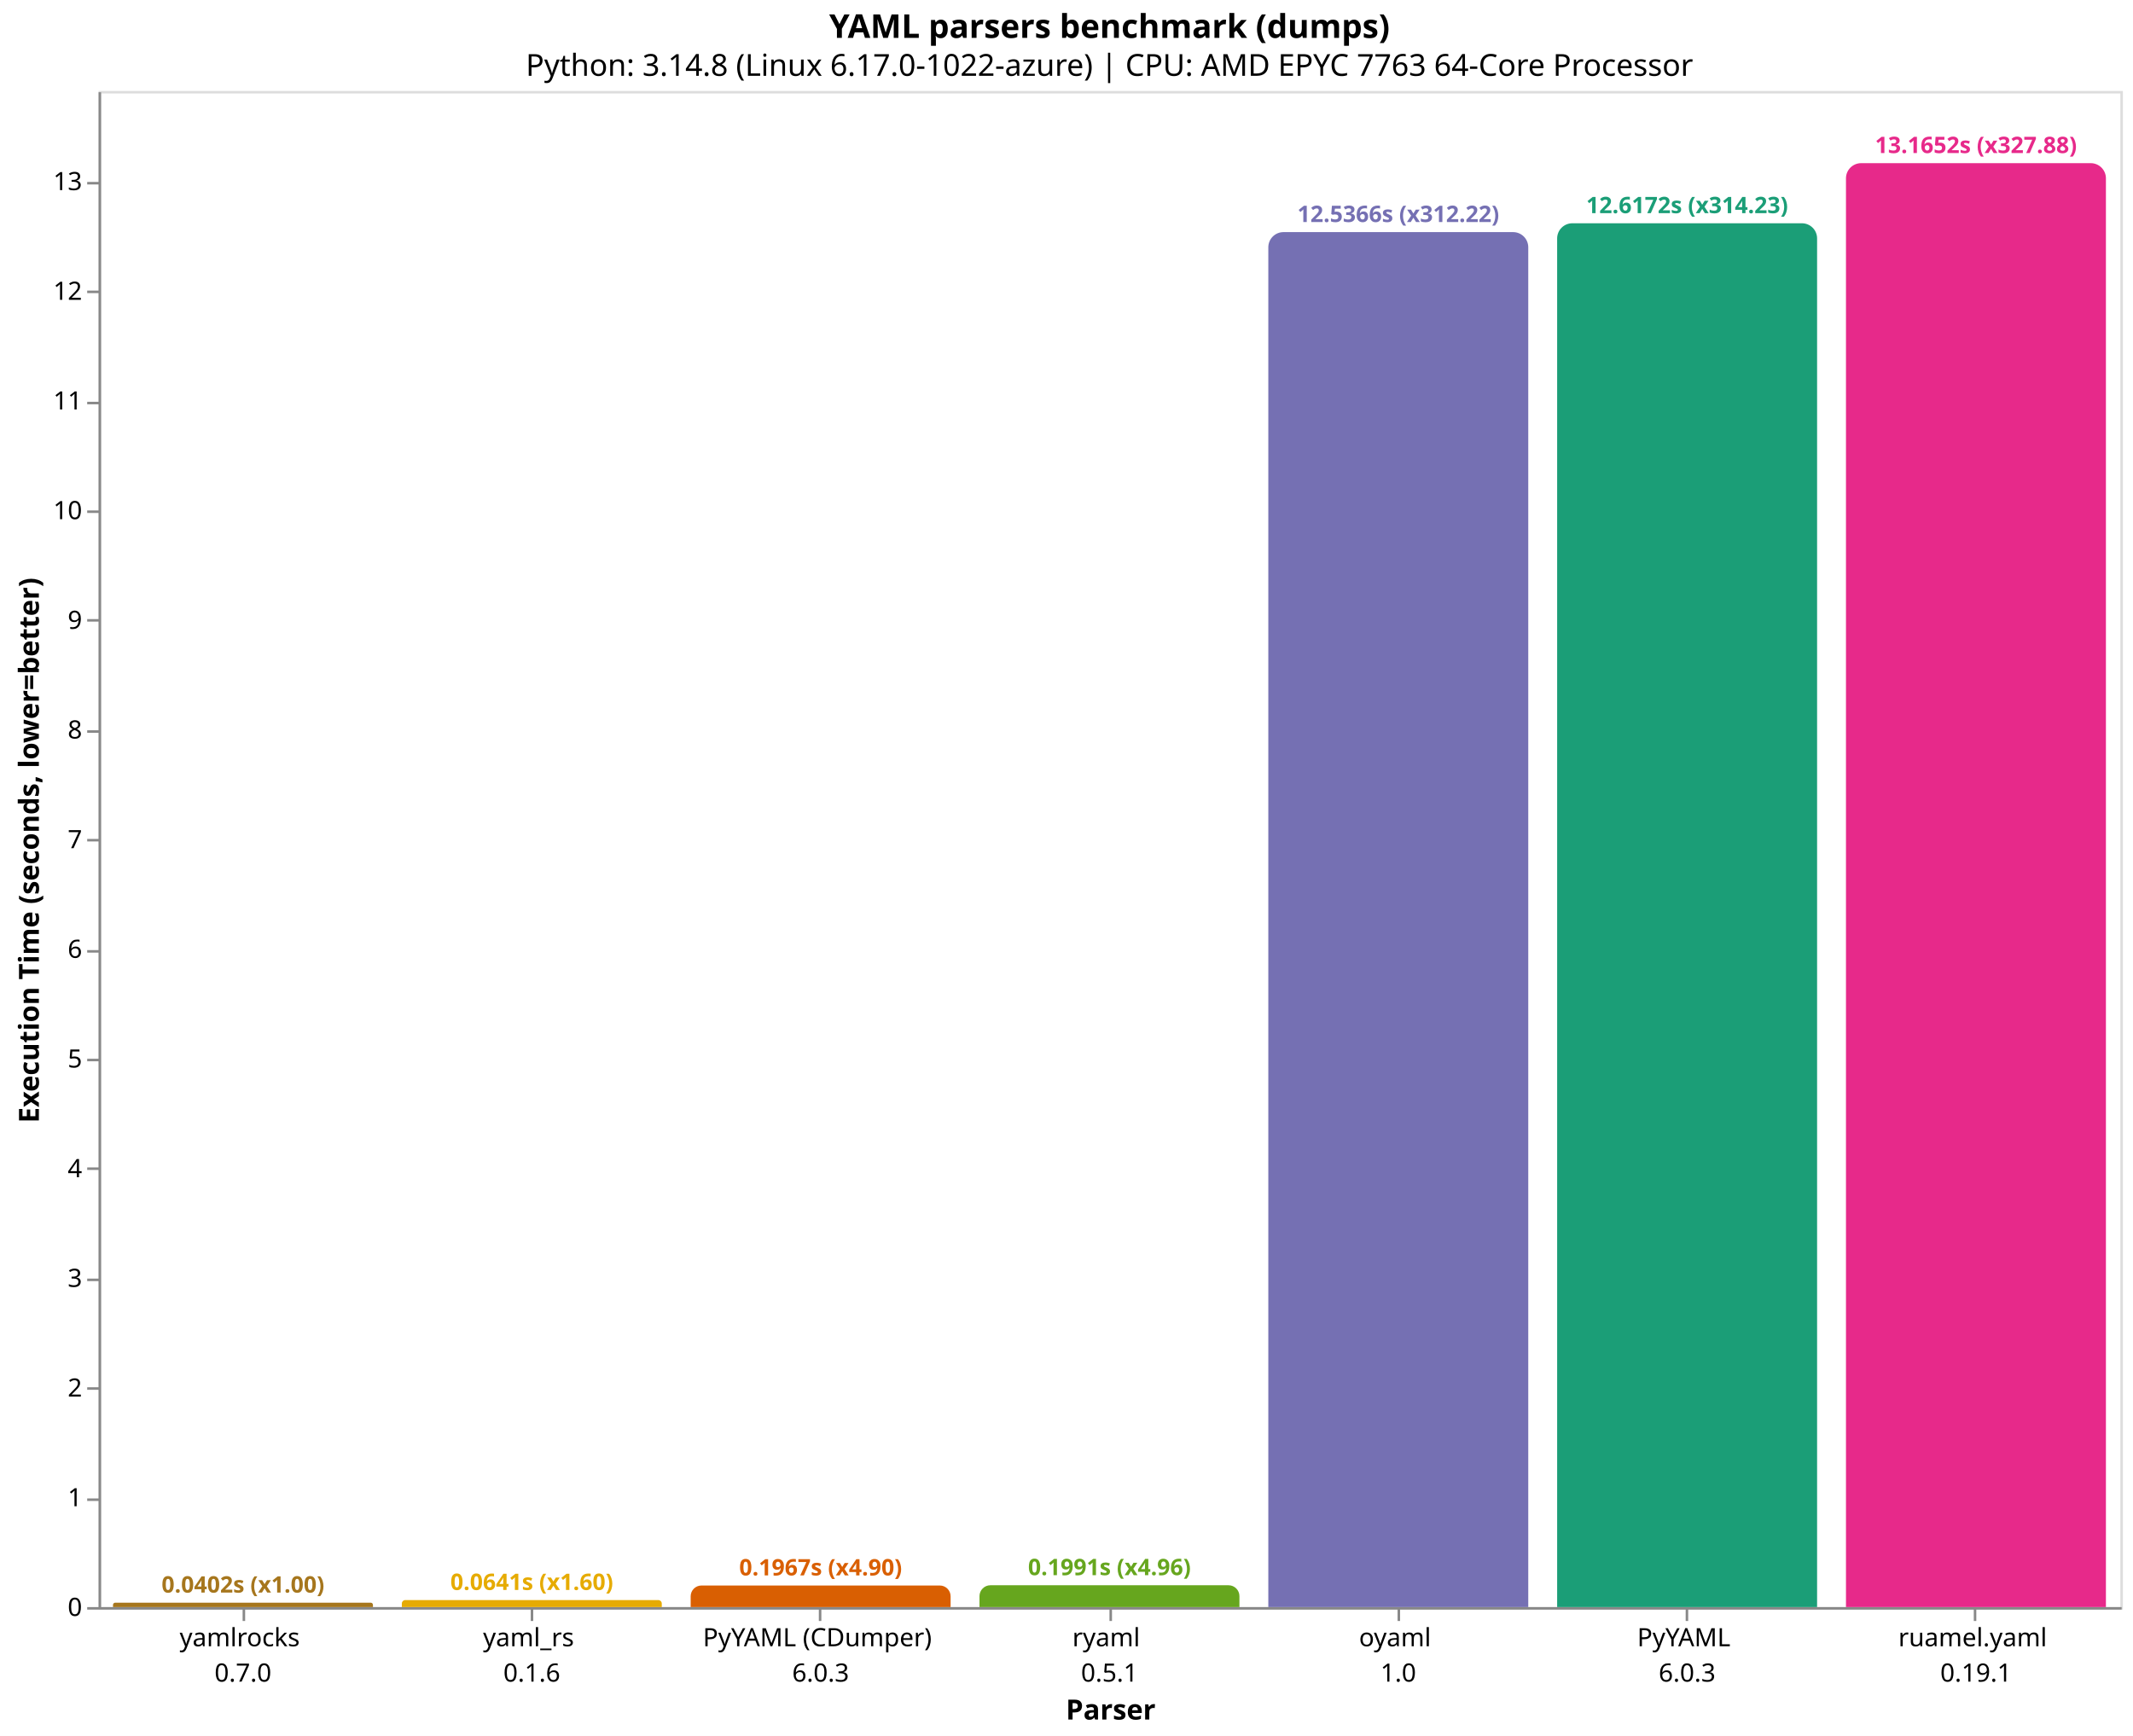
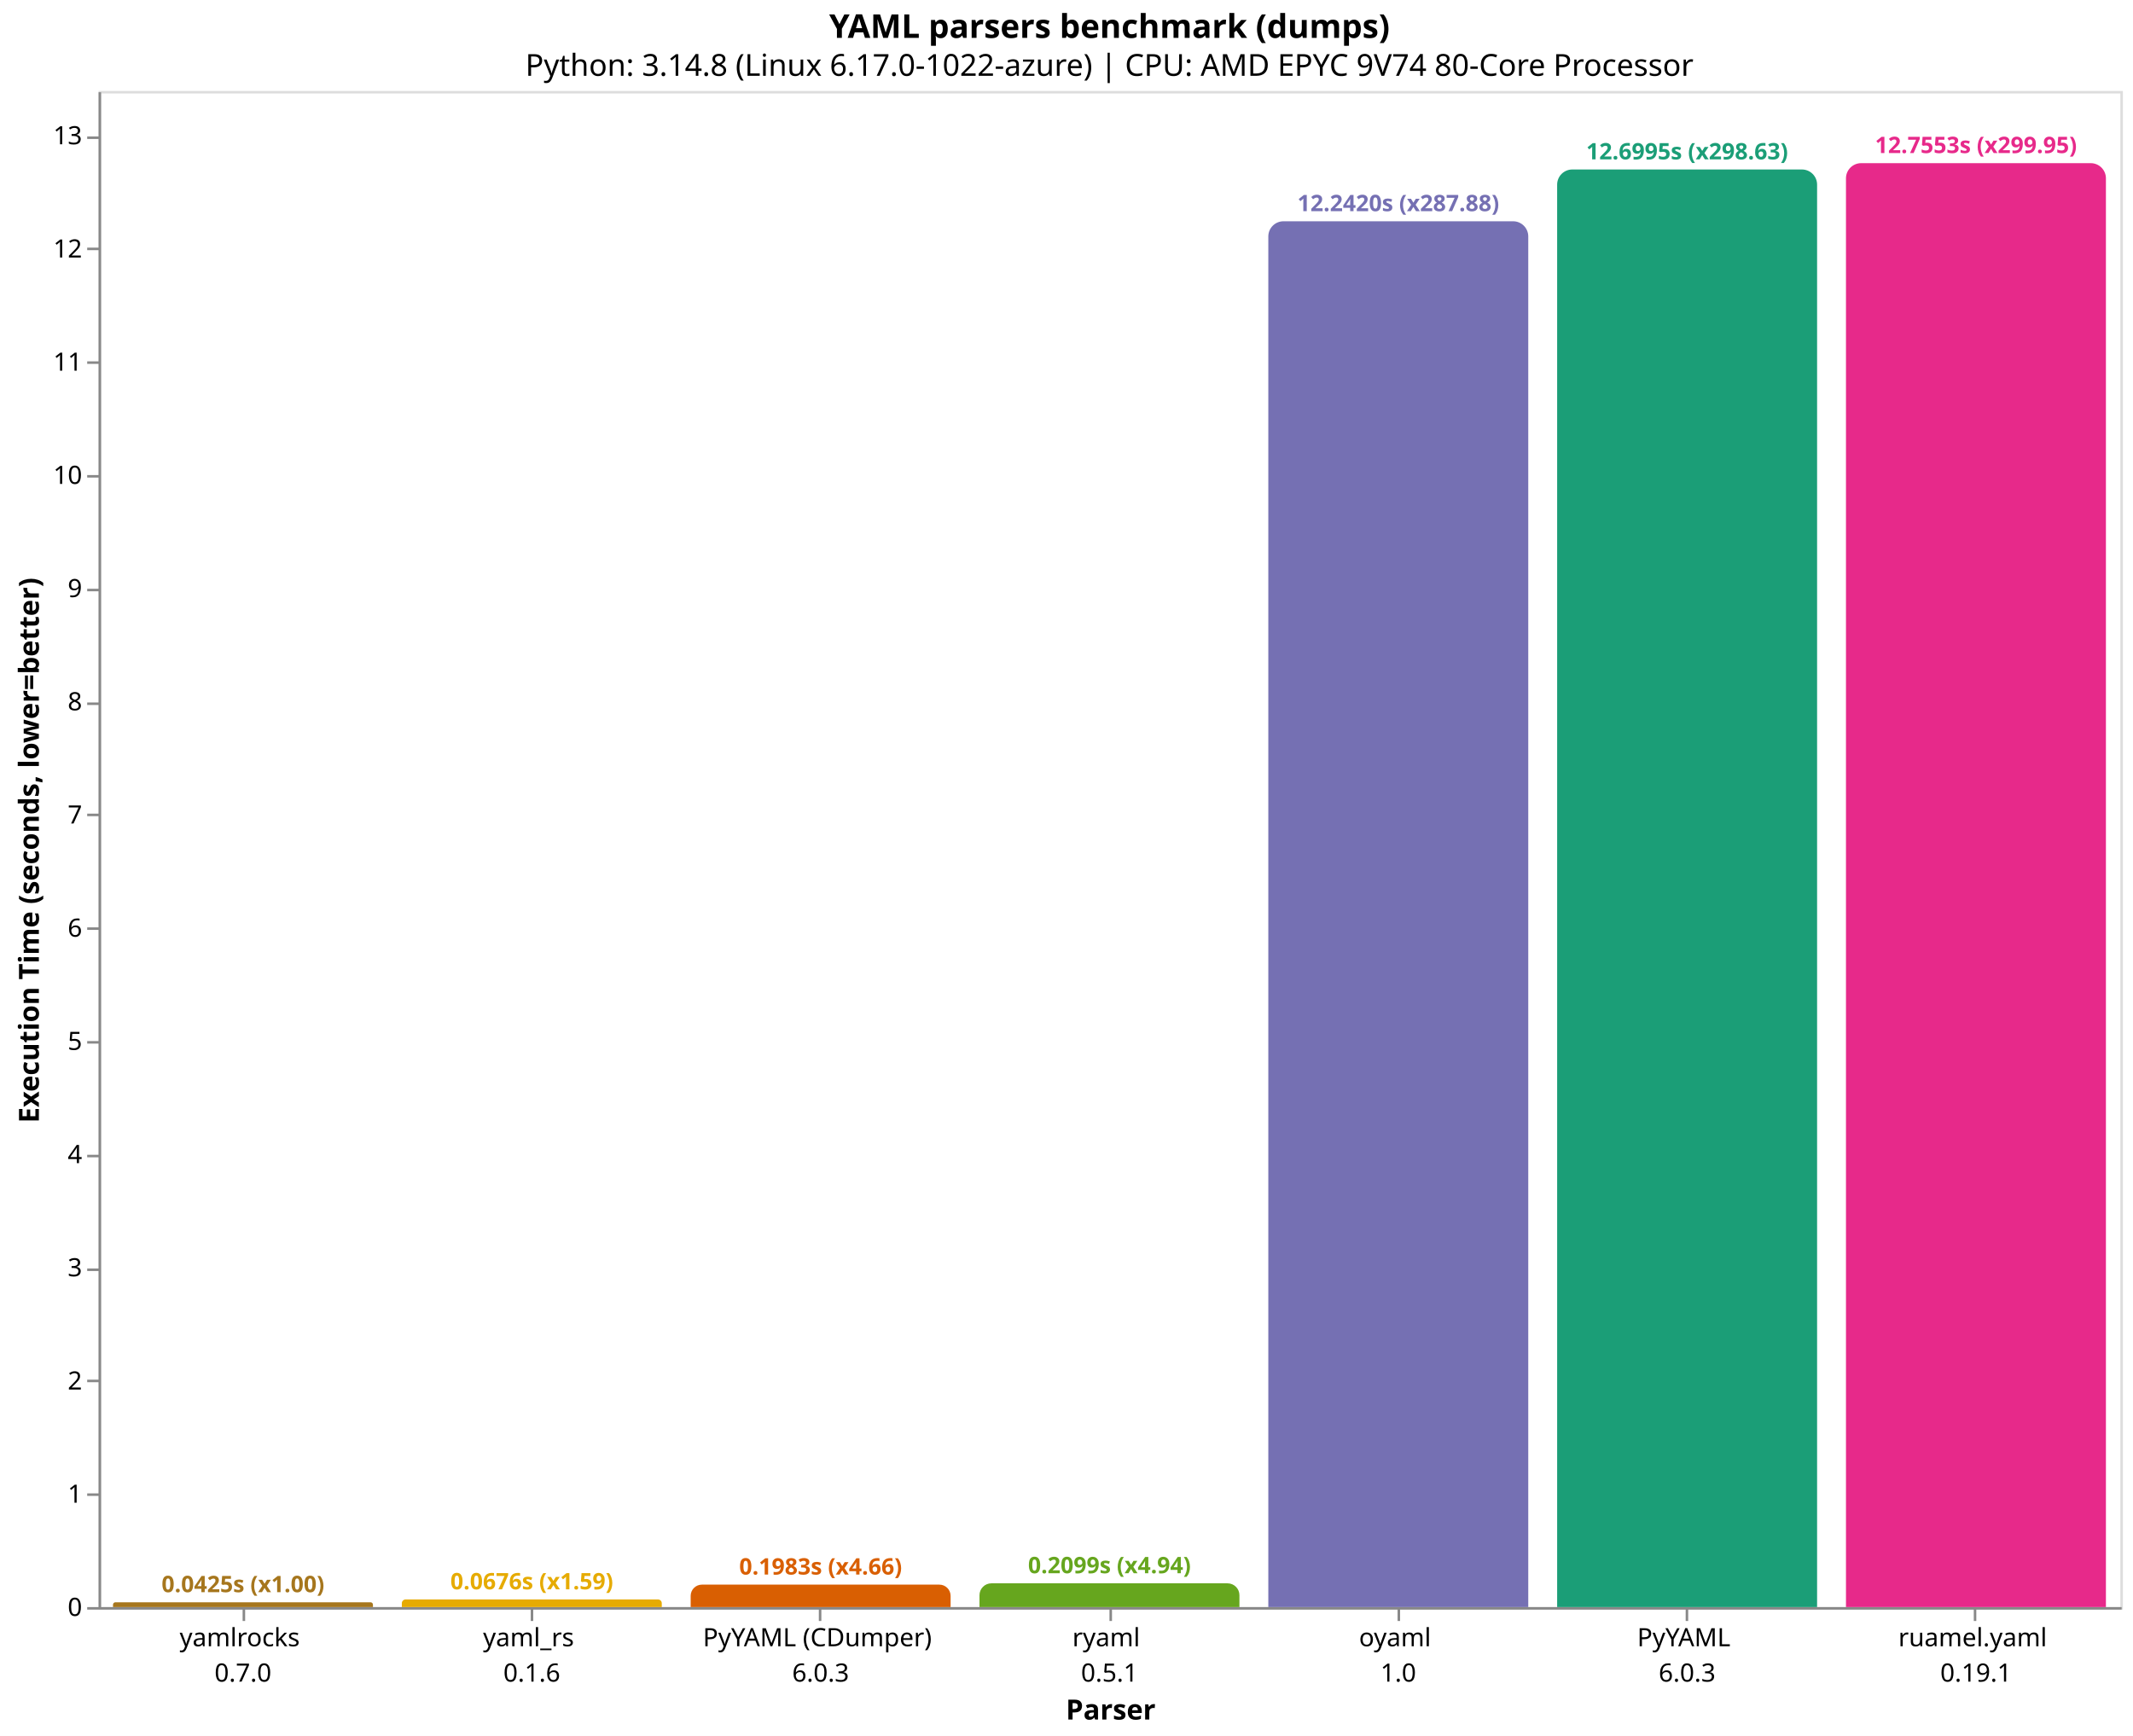
<svg xmlns="http://www.w3.org/2000/svg" version="1.1" class="marks" width="844" height="687" viewBox="0 0 844 687">
  <rect width="844" height="687" fill="white" />
  <g fill="none" stroke-miterlimit="10" transform="translate(39,36)">
    <g class="mark-group role-frame root" role="graphics-object" aria-roledescription="group mark container">
      <g transform="translate(0,0)">
        <path class="background" aria-hidden="true" d="M0.5,0.5h800v600h-800Z" stroke="#ddd" />
        <g>
          <g class="mark-group role-axis" role="graphics-symbol" aria-roledescription="axis" aria-label="X-axis titled 'Parser' for a discrete scale with 7 values: yamlrocks&#10;0.7.0, yaml_rs&#10;0.1.6, PyYAML (CDumper)&#10;6.0.3, ryaml&#10;0.5.1, oyaml&#10;1.0, PyYAML&#10;6.0.3, ruamel.yaml&#10;0.19.1">
            <g transform="translate(0.5,600.5)">
              <path class="background" aria-hidden="true" d="M0,0h0v0h0Z" pointer-events="none" />
              <g>
                <g class="mark-rule role-axis-tick" pointer-events="none">
                  <line transform="translate(57,0)" x2="0" y2="5" stroke="#888" stroke-width="1" opacity="1" />
                  <line transform="translate(171,0)" x2="0" y2="5" stroke="#888" stroke-width="1" opacity="1" />
                  <line transform="translate(285,0)" x2="0" y2="5" stroke="#888" stroke-width="1" opacity="1" />
                  <line transform="translate(400,0)" x2="0" y2="5" stroke="#888" stroke-width="1" opacity="1" />
                  <line transform="translate(514,0)" x2="0" y2="5" stroke="#888" stroke-width="1" opacity="1" />
                  <line transform="translate(628,0)" x2="0" y2="5" stroke="#888" stroke-width="1" opacity="1" />
                  <line transform="translate(742,0)" x2="0" y2="5" stroke="#888" stroke-width="1" opacity="1" />
                </g>
                <g class="mark-text role-axis-label" pointer-events="none">
                  <text text-anchor="middle" transform="translate(56.64286,15)" font-family="sans-serif" font-size="10px" fill="#000" opacity="1">
                    <tspan>yamlrocks</tspan>
                    <tspan x="0" dy="14">0.7.0</tspan>
                  </text>
                  <text text-anchor="middle" transform="translate(170.9286,15)" font-family="sans-serif" font-size="10px" fill="#000" opacity="1">
                    <tspan>yaml_rs</tspan>
                    <tspan x="0" dy="14">0.1.6</tspan>
                  </text>
                  <text text-anchor="middle" transform="translate(285.2143,15)" font-family="sans-serif" font-size="10px" fill="#000" opacity="1">
                    <tspan>PyYAML (CDumper)</tspan>
                    <tspan x="0" dy="14">6.0.3</tspan>
                  </text>
                  <text text-anchor="middle" transform="translate(399.5,15)" font-family="sans-serif" font-size="10px" fill="#000" opacity="1">
                    <tspan>ryaml</tspan>
                    <tspan x="0" dy="14">0.5.1</tspan>
                  </text>
                  <text text-anchor="middle" transform="translate(513.7857,15)" font-family="sans-serif" font-size="10px" fill="#000" opacity="1">
                    <tspan>oyaml</tspan>
                    <tspan x="0" dy="14">1.0</tspan>
                  </text>
                  <text text-anchor="middle" transform="translate(628.0714,15)" font-family="sans-serif" font-size="10px" fill="#000" opacity="1">
                    <tspan>PyYAML</tspan>
                    <tspan x="0" dy="14">6.0.3</tspan>
                  </text>
                  <text text-anchor="middle" transform="translate(742.3571,15)" font-family="sans-serif" font-size="10px" fill="#000" opacity="1">
                    <tspan>ruamel.yaml</tspan>
                    <tspan x="0" dy="14">0.19.1</tspan>
                  </text>
                </g>
                <g class="mark-rule role-axis-domain" pointer-events="none">
                  <line transform="translate(0,0)" x2="800" y2="0" stroke="#888" stroke-width="1" opacity="1" />
                </g>
                <g class="mark-text role-axis-title" pointer-events="none">
                  <text text-anchor="middle" transform="translate(400,44)" font-family="sans-serif" font-size="11px" font-weight="bold" fill="#000" opacity="1">Parser</text>
                </g>
              </g>
              <path class="foreground" aria-hidden="true" d="" pointer-events="none" display="none" />
            </g>
          </g>
-           <g class="mark-group role-axis" role="graphics-symbol" aria-roledescription="axis" aria-label="Y-axis titled 'Execution Time (seconds, lower=better)' for a linear scale with values from 0 to 14">
+           <g class="mark-group role-axis" role="graphics-symbol" aria-roledescription="axis" aria-label="Y-axis titled 'Execution Time (seconds, lower=better)' for a linear scale with values from 0 to 13">
            <g transform="translate(0.5,0.5)">
              <path class="background" aria-hidden="true" d="M0,0h0v0h0Z" pointer-events="none" />
              <g>
                <g class="mark-rule role-axis-tick" pointer-events="none">
                  <line transform="translate(0,600)" x2="-5" y2="0" stroke="#888" stroke-width="1" opacity="1" />
-                   <line transform="translate(0,557)" x2="-5" y2="0" stroke="#888" stroke-width="1" opacity="1" />
-                   <line transform="translate(0,513)" x2="-5" y2="0" stroke="#888" stroke-width="1" opacity="1" />
-                   <line transform="translate(0,470)" x2="-5" y2="0" stroke="#888" stroke-width="1" opacity="1" />
-                   <line transform="translate(0,426)" x2="-5" y2="0" stroke="#888" stroke-width="1" opacity="1" />
-                   <line transform="translate(0,383)" x2="-5" y2="0" stroke="#888" stroke-width="1" opacity="1" />
-                   <line transform="translate(0,340)" x2="-5" y2="0" stroke="#888" stroke-width="1" opacity="1" />
-                   <line transform="translate(0,296)" x2="-5" y2="0" stroke="#888" stroke-width="1" opacity="1" />
-                   <line transform="translate(0,253)" x2="-5" y2="0" stroke="#888" stroke-width="1" opacity="1" />
-                   <line transform="translate(0,209)" x2="-5" y2="0" stroke="#888" stroke-width="1" opacity="1" />
-                   <line transform="translate(0,166)" x2="-5" y2="0" stroke="#888" stroke-width="1" opacity="1" />
-                   <line transform="translate(0,123)" x2="-5" y2="0" stroke="#888" stroke-width="1" opacity="1" />
-                   <line transform="translate(0,79)" x2="-5" y2="0" stroke="#888" stroke-width="1" opacity="1" />
-                   <line transform="translate(0,36)" x2="-5" y2="0" stroke="#888" stroke-width="1" opacity="1" />
+                   <line transform="translate(0,555)" x2="-5" y2="0" stroke="#888" stroke-width="1" opacity="1" />
+                   <line transform="translate(0,510)" x2="-5" y2="0" stroke="#888" stroke-width="1" opacity="1" />
+                   <line transform="translate(0,466)" x2="-5" y2="0" stroke="#888" stroke-width="1" opacity="1" />
+                   <line transform="translate(0,421)" x2="-5" y2="0" stroke="#888" stroke-width="1" opacity="1" />
+                   <line transform="translate(0,376)" x2="-5" y2="0" stroke="#888" stroke-width="1" opacity="1" />
+                   <line transform="translate(0,331)" x2="-5" y2="0" stroke="#888" stroke-width="1" opacity="1" />
+                   <line transform="translate(0,286)" x2="-5" y2="0" stroke="#888" stroke-width="1" opacity="1" />
+                   <line transform="translate(0,242)" x2="-5" y2="0" stroke="#888" stroke-width="1" opacity="1" />
+                   <line transform="translate(0,197)" x2="-5" y2="0" stroke="#888" stroke-width="1" opacity="1" />
+                   <line transform="translate(0,152)" x2="-5" y2="0" stroke="#888" stroke-width="1" opacity="1" />
+                   <line transform="translate(0,107)" x2="-5" y2="0" stroke="#888" stroke-width="1" opacity="1" />
+                   <line transform="translate(0,62)" x2="-5" y2="0" stroke="#888" stroke-width="1" opacity="1" />
+                   <line transform="translate(0,18)" x2="-5" y2="0" stroke="#888" stroke-width="1" opacity="1" />
                </g>
                <g class="mark-text role-axis-label" pointer-events="none">
                  <text text-anchor="end" transform="translate(-7,603)" font-family="sans-serif" font-size="10px" fill="#000" opacity="1">0</text>
-                   <text text-anchor="end" transform="translate(-7,559.5956)" font-family="sans-serif" font-size="10px" fill="#000" opacity="1">1</text>
-                   <text text-anchor="end" transform="translate(-7,516.1913)" font-family="sans-serif" font-size="10px" fill="#000" opacity="1">2</text>
-                   <text text-anchor="end" transform="translate(-7,472.7869)" font-family="sans-serif" font-size="10px" fill="#000" opacity="1">3</text>
-                   <text text-anchor="end" transform="translate(-7,429.3825)" font-family="sans-serif" font-size="10px" fill="#000" opacity="1">4</text>
-                   <text text-anchor="end" transform="translate(-7,385.9782)" font-family="sans-serif" font-size="10px" fill="#000" opacity="1">5</text>
-                   <text text-anchor="end" transform="translate(-7,342.5738)" font-family="sans-serif" font-size="10px" fill="#000" opacity="1">6</text>
-                   <text text-anchor="end" transform="translate(-7,299.1694)" font-family="sans-serif" font-size="10px" fill="#000" opacity="1">7</text>
-                   <text text-anchor="end" transform="translate(-7,255.7651)" font-family="sans-serif" font-size="10px" fill="#000" opacity="1">8</text>
-                   <text text-anchor="end" transform="translate(-7,212.3607)" font-family="sans-serif" font-size="10px" fill="#000" opacity="1">9</text>
-                   <text text-anchor="end" transform="translate(-7,168.9563)" font-family="sans-serif" font-size="10px" fill="#000" opacity="1">10</text>
-                   <text text-anchor="end" transform="translate(-7,125.552)" font-family="sans-serif" font-size="10px" fill="#000" opacity="1">11</text>
-                   <text text-anchor="end" transform="translate(-7,82.14761)" font-family="sans-serif" font-size="10px" fill="#000" opacity="1">12</text>
-                   <text text-anchor="end" transform="translate(-7,38.74324)" font-family="sans-serif" font-size="10px" fill="#000" opacity="1">13</text>
+                   <text text-anchor="end" transform="translate(-7,558.2006)" font-family="sans-serif" font-size="10px" fill="#000" opacity="1">1</text>
+                   <text text-anchor="end" transform="translate(-7,513.4013)" font-family="sans-serif" font-size="10px" fill="#000" opacity="1">2</text>
+                   <text text-anchor="end" transform="translate(-7,468.6019)" font-family="sans-serif" font-size="10px" fill="#000" opacity="1">3</text>
+                   <text text-anchor="end" transform="translate(-7,423.8026)" font-family="sans-serif" font-size="10px" fill="#000" opacity="1">4</text>
+                   <text text-anchor="end" transform="translate(-7,379.0032)" font-family="sans-serif" font-size="10px" fill="#000" opacity="1">5</text>
+                   <text text-anchor="end" transform="translate(-7,334.2038)" font-family="sans-serif" font-size="10px" fill="#000" opacity="1">6</text>
+                   <text text-anchor="end" transform="translate(-7,289.4045)" font-family="sans-serif" font-size="10px" fill="#000" opacity="1">7</text>
+                   <text text-anchor="end" transform="translate(-7,244.6051)" font-family="sans-serif" font-size="10px" fill="#000" opacity="1">8</text>
+                   <text text-anchor="end" transform="translate(-7,199.8058)" font-family="sans-serif" font-size="10px" fill="#000" opacity="1">9</text>
+                   <text text-anchor="end" transform="translate(-7,155.0064)" font-family="sans-serif" font-size="10px" fill="#000" opacity="1">10</text>
+                   <text text-anchor="end" transform="translate(-7,110.207)" font-family="sans-serif" font-size="10px" fill="#000" opacity="1">11</text>
+                   <text text-anchor="end" transform="translate(-7,65.40767)" font-family="sans-serif" font-size="10px" fill="#000" opacity="1">12</text>
+                   <text text-anchor="end" transform="translate(-7,20.60831)" font-family="sans-serif" font-size="10px" fill="#000" opacity="1">13</text>
                </g>
                <g class="mark-rule role-axis-domain" pointer-events="none">
                  <line transform="translate(0,600)" x2="0" y2="-600" stroke="#888" stroke-width="1" opacity="1" />
                </g>
                <g class="mark-text role-axis-title" pointer-events="none">
                  <text text-anchor="middle" transform="translate(-22.12305,300) rotate(-90) translate(0,-2)" font-family="sans-serif" font-size="11px" font-weight="bold" fill="#000" opacity="1">Execution Time (seconds, lower=better)</text>
                </g>
              </g>
              <path class="foreground" aria-hidden="true" d="" pointer-events="none" display="none" />
            </g>
          </g>
          <g class="mark-group role-scope" role="graphics-object" aria-roledescription="group mark container">
-             <g transform="translate(5.714286,598.2572)">
-               <path class="background" aria-hidden="true" d="M0.871,0L101.986,0C102.467,0,102.857,0.39,102.857,0.871L102.857,1.743C102.857,1.743,102.857,1.743,102.857,1.743L0,1.743C0,1.743,0,1.743,0,1.743L0,0.871C0,0.39,0.39,0,0.871,0Z" />
+             <g transform="translate(5.714286,598.0949)">
+               <path class="background" aria-hidden="true" d="M0.953,0L101.905,0C102.43,0,102.857,0.427,102.857,0.953L102.857,1.905C102.857,1.905,102.857,1.905,102.857,1.905L0,1.905C0,1.905,0,1.905,0,1.905L0,0.953C0,0.427,0.427,0,0.953,0Z" />
              <g clip-path="url(#clip9)">
                <g class="mark-group role-scope" role="graphics-object" aria-roledescription="group mark container">
-                   <g transform="translate(0,-598.2572)">
-                     <path class="background" aria-hidden="true" d="M0,0h102.857v0h-102.857Z" />
-                     <g>
-                       <g class="mark-rect role-mark layer_0_marks" role="graphics-object" aria-roledescription="rect mark container">
-                         <path aria-label="Parser: yamlrocks&#10;0.7.0; Execution Time (seconds, lower=better): 0.0401526783333; parser: yamlrocks; Execution Time (s): 0.0402; Slowdown: 1.00" role="graphics-symbol" aria-roledescription="bar" d="M0,598.257h102.857v1.743h-102.857Z" fill="#a6761d" />
-                       </g>
-                     </g>
-                     <path class="foreground" aria-hidden="true" d="" display="none" />
-                   </g>
-                 </g>
-               </g>
-               <path class="foreground" aria-hidden="true" d="" display="none" />
-             </g>
-             <g transform="translate(120,597.2187)">
-               <path class="background" aria-hidden="true" d="M1.391,0L101.467,0C102.234,0,102.857,0.623,102.857,1.391L102.857,2.781C102.857,2.781,102.857,2.781,102.857,2.781L0,2.781C0,2.781,0,2.781,0,2.781L0,1.391C0,0.623,0.623,0,1.391,0Z" />
+                   <g transform="translate(0,-598.0949)">
+                     <path class="background" aria-hidden="true" d="M0,0h102.857v0h-102.857Z" />
+                     <g>
+                       <g class="mark-rect role-mark layer_0_marks" role="graphics-object" aria-roledescription="rect mark container">
+                         <path aria-label="Parser: yamlrocks&#10;0.7.0; Execution Time (seconds, lower=better): 0.0425252863333; parser: yamlrocks; Execution Time (s): 0.0425; Slowdown: 1.00" role="graphics-symbol" aria-roledescription="bar" d="M0,598.095h102.857v1.905h-102.857Z" fill="#a6761d" />
+                       </g>
+                     </g>
+                     <path class="foreground" aria-hidden="true" d="" display="none" />
+                   </g>
+                 </g>
+               </g>
+               <path class="foreground" aria-hidden="true" d="" display="none" />
+             </g>
+             <g transform="translate(120,596.9721)">
+               <path class="background" aria-hidden="true" d="M1.514,0L101.343,0C102.179,0,102.857,0.678,102.857,1.514L102.857,3.028C102.857,3.028,102.857,3.028,102.857,3.028L0,3.028C0,3.028,0,3.028,0,3.028L0,1.514C0,0.678,0.678,0,1.514,0Z" />
              <g clip-path="url(#clip10)">
                <g class="mark-group role-scope" role="graphics-object" aria-roledescription="group mark container">
-                   <g transform="translate(0,-597.2187)">
-                     <path class="background" aria-hidden="true" d="M0,0h102.857v0h-102.857Z" />
-                     <g>
-                       <g class="mark-rect role-mark layer_0_marks" role="graphics-object" aria-roledescription="rect mark container">
-                         <path aria-label="Parser: yaml_rs&#10;0.1.6; Execution Time (seconds, lower=better): 0.0640779123333; parser: yaml_rs; Execution Time (s): 0.0641; Slowdown: 1.60" role="graphics-symbol" aria-roledescription="bar" d="M0,597.219h102.857v2.781h-102.857Z" fill="#e6ab02" />
-                       </g>
-                     </g>
-                     <path class="foreground" aria-hidden="true" d="" display="none" />
-                   </g>
-                 </g>
-               </g>
-               <path class="foreground" aria-hidden="true" d="" display="none" />
-             </g>
-             <g transform="translate(234.2857,591.4604)">
-               <path class="background" aria-hidden="true" d="M4.27,0L98.587,0C100.944,0,102.857,1.913,102.857,4.27L102.857,8.54C102.857,8.54,102.857,8.54,102.857,8.54L0,8.54C0,8.54,0,8.54,0,8.54L0,4.27C0,1.913,1.913,0,4.27,0Z" />
+                   <g transform="translate(0,-596.9721)">
+                     <path class="background" aria-hidden="true" d="M0,0h102.857v0h-102.857Z" />
+                     <g>
+                       <g class="mark-rect role-mark layer_0_marks" role="graphics-object" aria-roledescription="rect mark container">
+                         <path aria-label="Parser: yaml_rs&#10;0.1.6; Execution Time (seconds, lower=better): 0.067587595; parser: yaml_rs; Execution Time (s): 0.0676; Slowdown: 1.59" role="graphics-symbol" aria-roledescription="bar" d="M0,596.972h102.857v3.028h-102.857Z" fill="#e6ab02" />
+                       </g>
+                     </g>
+                     <path class="foreground" aria-hidden="true" d="" display="none" />
+                   </g>
+                 </g>
+               </g>
+               <path class="foreground" aria-hidden="true" d="" display="none" />
+             </g>
+             <g transform="translate(234.2857,591.1148)">
+               <path class="background" aria-hidden="true" d="M4.443,0L98.415,0C100.866,0,102.857,1.991,102.857,4.443L102.857,8.885C102.857,8.885,102.857,8.885,102.857,8.885L0,8.885C0,8.885,0,8.885,0,8.885L0,4.443C0,1.991,1.991,0,4.443,0Z" />
              <g clip-path="url(#clip11)">
                <g class="mark-group role-scope" role="graphics-object" aria-roledescription="group mark container">
-                   <g transform="translate(0,-591.4604)">
-                     <path class="background" aria-hidden="true" d="M0,0h102.857v0h-102.857Z" />
-                     <g>
-                       <g class="mark-rect role-mark layer_0_marks" role="graphics-object" aria-roledescription="rect mark container">
-                         <path aria-label="Parser: PyYAML (CDumper)&#10;6.0.3; Execution Time (seconds, lower=better): 0.196746332333; parser: PyYAML (CDumper); Execution Time (s): 0.1967; Slowdown: 4.90" role="graphics-symbol" aria-roledescription="bar" d="M0,591.46h102.857v8.54h-102.857Z" fill="#d95f02" />
-                       </g>
-                     </g>
-                     <path class="foreground" aria-hidden="true" d="" display="none" />
-                   </g>
-                 </g>
-               </g>
-               <path class="foreground" aria-hidden="true" d="" display="none" />
-             </g>
-             <g transform="translate(348.5714,591.3561)">
-               <path class="background" aria-hidden="true" d="M4.322,0L98.535,0C100.921,0,102.857,1.937,102.857,4.322L102.857,8.644C102.857,8.644,102.857,8.644,102.857,8.644L0,8.644C0,8.644,0,8.644,0,8.644L0,4.322C0,1.937,1.937,0,4.322,0Z" />
+                   <g transform="translate(0,-591.1148)">
+                     <path class="background" aria-hidden="true" d="M0,0h102.857v0h-102.857Z" />
+                     <g>
+                       <g class="mark-rect role-mark layer_0_marks" role="graphics-object" aria-roledescription="rect mark container">
+                         <path aria-label="Parser: PyYAML (CDumper)&#10;6.0.3; Execution Time (seconds, lower=better): 0.198333329667; parser: PyYAML (CDumper); Execution Time (s): 0.1983; Slowdown: 4.66" role="graphics-symbol" aria-roledescription="bar" d="M0,591.115h102.857v8.885h-102.857Z" fill="#d95f02" />
+                       </g>
+                     </g>
+                     <path class="foreground" aria-hidden="true" d="" display="none" />
+                   </g>
+                 </g>
+               </g>
+               <path class="foreground" aria-hidden="true" d="" display="none" />
+             </g>
+             <g transform="translate(348.5714,590.5957)">
+               <path class="background" aria-hidden="true" d="M4.702,0L98.155,0C100.75,0,102.857,2.107,102.857,4.702L102.857,9.404C102.857,9.404,102.857,9.404,102.857,9.404L0,9.404C0,9.404,0,9.404,0,9.404L0,4.702C0,2.107,2.107,0,4.702,0Z" />
              <g clip-path="url(#clip12)">
                <g class="mark-group role-scope" role="graphics-object" aria-roledescription="group mark container">
-                   <g transform="translate(0,-591.3561)">
-                     <path class="background" aria-hidden="true" d="M0,0h102.857v0h-102.857Z" />
-                     <g>
-                       <g class="mark-rect role-mark layer_0_marks" role="graphics-object" aria-roledescription="rect mark container">
-                         <path aria-label="Parser: ryaml&#10;0.5.1; Execution Time (seconds, lower=better): 0.199147310667; parser: ryaml; Execution Time (s): 0.1991; Slowdown: 4.96" role="graphics-symbol" aria-roledescription="bar" d="M0,591.356h102.857v8.644h-102.857Z" fill="#66a61e" />
-                       </g>
-                     </g>
-                     <path class="foreground" aria-hidden="true" d="" display="none" />
-                   </g>
-                 </g>
-               </g>
-               <path class="foreground" aria-hidden="true" d="" display="none" />
-             </g>
-             <g transform="translate(462.8571,55.85612)">
-               <path class="background" aria-hidden="true" d="M6,0L96.857,0C100.169,0,102.857,2.689,102.857,6L102.857,544.144C102.857,544.144,102.857,544.144,102.857,544.144L0,544.144C0,544.144,0,544.144,0,544.144L0,6C0,2.689,2.689,0,6,0Z" />
+                   <g transform="translate(0,-590.5957)">
+                     <path class="background" aria-hidden="true" d="M0,0h102.857v0h-102.857Z" />
+                     <g>
+                       <g class="mark-rect role-mark layer_0_marks" role="graphics-object" aria-roledescription="rect mark container">
+                         <path aria-label="Parser: ryaml&#10;0.5.1; Execution Time (seconds, lower=better): 0.209921220667; parser: ryaml; Execution Time (s): 0.2099; Slowdown: 4.94" role="graphics-symbol" aria-roledescription="bar" d="M0,590.596h102.857v9.404h-102.857Z" fill="#66a61e" />
+                       </g>
+                     </g>
+                     <path class="foreground" aria-hidden="true" d="" display="none" />
+                   </g>
+                 </g>
+               </g>
+               <path class="foreground" aria-hidden="true" d="" display="none" />
+             </g>
+             <g transform="translate(462.8571,51.56719)">
+               <path class="background" aria-hidden="true" d="M6,0L96.857,0C100.169,0,102.857,2.689,102.857,6L102.857,548.433C102.857,548.433,102.857,548.433,102.857,548.433L0,548.433C0,548.433,0,548.433,0,548.433L0,6C0,2.689,2.689,0,6,0Z" />
              <g clip-path="url(#clip13)">
                <g class="mark-group role-scope" role="graphics-object" aria-roledescription="group mark container">
-                   <g transform="translate(0,-55.85612)">
-                     <path class="background" aria-hidden="true" d="M0,0h102.857v0h-102.857Z" />
-                     <g>
-                       <g class="mark-rect role-mark layer_0_marks" role="graphics-object" aria-roledescription="rect mark container">
-                         <path aria-label="Parser: oyaml&#10;1.0; Execution Time (seconds, lower=better): 12.5366163503; parser: oyaml; Execution Time (s): 12.5366; Slowdown: 312.22" role="graphics-symbol" aria-roledescription="bar" d="M0,55.856h102.857v544.144h-102.857Z" fill="#7570b3" />
-                       </g>
-                     </g>
-                     <path class="foreground" aria-hidden="true" d="" display="none" />
-                   </g>
-                 </g>
-               </g>
-               <path class="foreground" aria-hidden="true" d="" display="none" />
-             </g>
-             <g transform="translate(577.1429,52.35838)">
-               <path class="background" aria-hidden="true" d="M6,0L96.857,0C100.169,0,102.857,2.689,102.857,6L102.857,547.642C102.857,547.642,102.857,547.642,102.857,547.642L0,547.642C0,547.642,0,547.642,0,547.642L0,6C0,2.689,2.689,0,6,0Z" />
+                   <g transform="translate(0,-51.56719)">
+                     <path class="background" aria-hidden="true" d="M0,0h102.857v0h-102.857Z" />
+                     <g>
+                       <g class="mark-rect role-mark layer_0_marks" role="graphics-object" aria-roledescription="rect mark container">
+                         <path aria-label="Parser: oyaml&#10;1.0; Execution Time (seconds, lower=better): 12.2419784443; parser: oyaml; Execution Time (s): 12.2420; Slowdown: 287.88" role="graphics-symbol" aria-roledescription="bar" d="M0,51.567h102.857v548.433h-102.857Z" fill="#7570b3" />
+                       </g>
+                     </g>
+                     <path class="foreground" aria-hidden="true" d="" display="none" />
+                   </g>
+                 </g>
+               </g>
+               <path class="foreground" aria-hidden="true" d="" display="none" />
+             </g>
+             <g transform="translate(577.1429,31.07197)">
+               <path class="background" aria-hidden="true" d="M6,0L96.857,0C100.169,0,102.857,2.689,102.857,6L102.857,568.928C102.857,568.928,102.857,568.928,102.857,568.928L0,568.928C0,568.928,0,568.928,0,568.928L0,6C0,2.689,2.689,0,6,0Z" />
              <g clip-path="url(#clip14)">
                <g class="mark-group role-scope" role="graphics-object" aria-roledescription="group mark container">
-                   <g transform="translate(0,-52.35838)">
-                     <path class="background" aria-hidden="true" d="M0,0h102.857v0h-102.857Z" />
-                     <g>
-                       <g class="mark-rect role-mark layer_0_marks" role="graphics-object" aria-roledescription="rect mark container">
-                         <path aria-label="Parser: PyYAML&#10;6.0.3; Execution Time (seconds, lower=better): 12.6172013487; parser: PyYAML; Execution Time (s): 12.6172; Slowdown: 314.23" role="graphics-symbol" aria-roledescription="bar" d="M0,52.358h102.857v547.642h-102.857Z" fill="#1b9e77" />
+                   <g transform="translate(0,-31.07197)">
+                     <path class="background" aria-hidden="true" d="M0,0h102.857v0h-102.857Z" />
+                     <g>
+                       <g class="mark-rect role-mark layer_0_marks" role="graphics-object" aria-roledescription="rect mark container">
+                         <path aria-label="Parser: PyYAML&#10;6.0.3; Execution Time (seconds, lower=better): 12.6994675143; parser: PyYAML; Execution Time (s): 12.6995; Slowdown: 298.63" role="graphics-symbol" aria-roledescription="bar" d="M0,31.072h102.857v568.928h-102.857Z" fill="#1b9e77" />
                      </g>
                    </g>
                    <path class="foreground" aria-hidden="true" d="" display="none" />
                  </g>
                </g>
              </g>
              <path class="foreground" aria-hidden="true" d="" display="none" />
            </g>
            <g transform="translate(691.4286,28.57143)">
              <path class="background" aria-hidden="true" d="M6,0L96.857,0C100.169,0,102.857,2.689,102.857,6L102.857,571.429C102.857,571.429,102.857,571.429,102.857,571.429L0,571.429C0,571.429,0,571.429,0,571.429L0,6C0,2.689,2.689,0,6,0Z" />
              <g clip-path="url(#clip15)">
                <g class="mark-group role-scope" role="graphics-object" aria-roledescription="group mark container">
                  <g transform="translate(0,-28.57143)">
                    <path class="background" aria-hidden="true" d="M0,0h102.857v0h-102.857Z" />
                    <g>
                      <g class="mark-rect role-mark layer_0_marks" role="graphics-object" aria-roledescription="rect mark container">
-                         <path aria-label="Parser: ruamel.yaml&#10;0.19.1; Execution Time (seconds, lower=better): 13.165232595; parser: ruamel.yaml; Execution Time (s): 13.1652; Slowdown: 327.88" role="graphics-symbol" aria-roledescription="bar" d="M0,28.571h102.857v571.429h-102.857Z" fill="#e7298a" />
+                         <path aria-label="Parser: ruamel.yaml&#10;0.19.1; Execution Time (seconds, lower=better): 12.7552839937; parser: ruamel.yaml; Execution Time (s): 12.7553; Slowdown: 299.95" role="graphics-symbol" aria-roledescription="bar" d="M0,28.571h102.857v571.429h-102.857Z" fill="#e7298a" />
                      </g>
                    </g>
                    <path class="foreground" aria-hidden="true" d="" display="none" />
                  </g>
                </g>
              </g>
              <path class="foreground" aria-hidden="true" d="" display="none" />
            </g>
          </g>
          <g class="mark-text role-mark layer_1_marks" role="graphics-object" aria-roledescription="text mark container">
-             <text aria-label="Parser: yamlrocks&#10;0.7.0; Execution Time (seconds, lower=better): 0.0401526783333; parser: yamlrocks; label: 0.0402s (x1.00); Execution Time (s): 0.0402; Slowdown: 1.00" role="graphics-symbol" aria-roledescription="text mark" text-anchor="middle" transform="translate(57.14286,594.2572)" font-family="sans-serif" font-size="9px" font-weight="bold" fill="#a6761d">0.0402s (x1.00)</text>
-             <text aria-label="Parser: yaml_rs&#10;0.1.6; Execution Time (seconds, lower=better): 0.0640779123333; parser: yaml_rs; label: 0.0641s (x1.60); Execution Time (s): 0.0641; Slowdown: 1.60" role="graphics-symbol" aria-roledescription="text mark" text-anchor="middle" transform="translate(171.4286,593.2187)" font-family="sans-serif" font-size="9px" font-weight="bold" fill="#e6ab02">0.0641s (x1.60)</text>
-             <text aria-label="Parser: PyYAML (CDumper)&#10;6.0.3; Execution Time (seconds, lower=better): 0.196746332333; parser: PyYAML (CDumper); label: 0.1967s (x4.90); Execution Time (s): 0.1967; Slowdown: 4.90" role="graphics-symbol" aria-roledescription="text mark" text-anchor="middle" transform="translate(285.7143,587.4604)" font-family="sans-serif" font-size="9px" font-weight="bold" fill="#d95f02">0.1967s (x4.90)</text>
-             <text aria-label="Parser: ryaml&#10;0.5.1; Execution Time (seconds, lower=better): 0.199147310667; parser: ryaml; label: 0.1991s (x4.96); Execution Time (s): 0.1991; Slowdown: 4.96" role="graphics-symbol" aria-roledescription="text mark" text-anchor="middle" transform="translate(400,587.3561)" font-family="sans-serif" font-size="9px" font-weight="bold" fill="#66a61e">0.1991s (x4.96)</text>
-             <text aria-label="Parser: oyaml&#10;1.0; Execution Time (seconds, lower=better): 12.5366163503; parser: oyaml; label: 12.5366s (x312.22); Execution Time (s): 12.5366; Slowdown: 312.22" role="graphics-symbol" aria-roledescription="text mark" text-anchor="middle" transform="translate(514.2857,51.85612)" font-family="sans-serif" font-size="9px" font-weight="bold" fill="#7570b3">12.5366s (x312.22)</text>
-             <text aria-label="Parser: PyYAML&#10;6.0.3; Execution Time (seconds, lower=better): 12.6172013487; parser: PyYAML; label: 12.6172s (x314.23); Execution Time (s): 12.6172; Slowdown: 314.23" role="graphics-symbol" aria-roledescription="text mark" text-anchor="middle" transform="translate(628.5714,48.35838)" font-family="sans-serif" font-size="9px" font-weight="bold" fill="#1b9e77">12.6172s (x314.23)</text>
-             <text aria-label="Parser: ruamel.yaml&#10;0.19.1; Execution Time (seconds, lower=better): 13.165232595; parser: ruamel.yaml; label: 13.1652s (x327.88); Execution Time (s): 13.1652; Slowdown: 327.88" role="graphics-symbol" aria-roledescription="text mark" text-anchor="middle" transform="translate(742.8571,24.57143)" font-family="sans-serif" font-size="9px" font-weight="bold" fill="#e7298a">13.1652s (x327.88)</text>
+             <text aria-label="Parser: yamlrocks&#10;0.7.0; Execution Time (seconds, lower=better): 0.0425252863333; parser: yamlrocks; label: 0.0425s (x1.00); Execution Time (s): 0.0425; Slowdown: 1.00" role="graphics-symbol" aria-roledescription="text mark" text-anchor="middle" transform="translate(57.14286,594.0949)" font-family="sans-serif" font-size="9px" font-weight="bold" fill="#a6761d">0.0425s (x1.00)</text>
+             <text aria-label="Parser: yaml_rs&#10;0.1.6; Execution Time (seconds, lower=better): 0.067587595; parser: yaml_rs; label: 0.0676s (x1.59); Execution Time (s): 0.0676; Slowdown: 1.59" role="graphics-symbol" aria-roledescription="text mark" text-anchor="middle" transform="translate(171.4286,592.9721)" font-family="sans-serif" font-size="9px" font-weight="bold" fill="#e6ab02">0.0676s (x1.59)</text>
+             <text aria-label="Parser: PyYAML (CDumper)&#10;6.0.3; Execution Time (seconds, lower=better): 0.198333329667; parser: PyYAML (CDumper); label: 0.1983s (x4.66); Execution Time (s): 0.1983; Slowdown: 4.66" role="graphics-symbol" aria-roledescription="text mark" text-anchor="middle" transform="translate(285.7143,587.1148)" font-family="sans-serif" font-size="9px" font-weight="bold" fill="#d95f02">0.1983s (x4.66)</text>
+             <text aria-label="Parser: ryaml&#10;0.5.1; Execution Time (seconds, lower=better): 0.209921220667; parser: ryaml; label: 0.2099s (x4.94); Execution Time (s): 0.2099; Slowdown: 4.94" role="graphics-symbol" aria-roledescription="text mark" text-anchor="middle" transform="translate(400,586.5957)" font-family="sans-serif" font-size="9px" font-weight="bold" fill="#66a61e">0.2099s (x4.94)</text>
+             <text aria-label="Parser: oyaml&#10;1.0; Execution Time (seconds, lower=better): 12.2419784443; parser: oyaml; label: 12.2420s (x287.88); Execution Time (s): 12.2420; Slowdown: 287.88" role="graphics-symbol" aria-roledescription="text mark" text-anchor="middle" transform="translate(514.2857,47.56719)" font-family="sans-serif" font-size="9px" font-weight="bold" fill="#7570b3">12.2420s (x287.88)</text>
+             <text aria-label="Parser: PyYAML&#10;6.0.3; Execution Time (seconds, lower=better): 12.6994675143; parser: PyYAML; label: 12.6995s (x298.63); Execution Time (s): 12.6995; Slowdown: 298.63" role="graphics-symbol" aria-roledescription="text mark" text-anchor="middle" transform="translate(628.5714,27.07197)" font-family="sans-serif" font-size="9px" font-weight="bold" fill="#1b9e77">12.6995s (x298.63)</text>
+             <text aria-label="Parser: ruamel.yaml&#10;0.19.1; Execution Time (seconds, lower=better): 12.7552839937; parser: ruamel.yaml; label: 12.7553s (x299.95); Execution Time (s): 12.7553; Slowdown: 299.95" role="graphics-symbol" aria-roledescription="text mark" text-anchor="middle" transform="translate(742.8571,24.57143)" font-family="sans-serif" font-size="9px" font-weight="bold" fill="#e7298a">12.7553s (x299.95)</text>
          </g>
          <g class="mark-group role-title">
            <g transform="translate(400,-31)">
              <path class="background" aria-hidden="true" d="M0,0h0v0h0Z" pointer-events="none" />
              <g>
                <g class="mark-text role-title-text" role="graphics-symbol" aria-roledescription="title" aria-label="Title text 'YAML parsers benchmark (dumps)'" pointer-events="none">
                  <text text-anchor="middle" transform="translate(0,10)" font-family="sans-serif" font-size="13px" font-weight="bold" fill="#000" opacity="1">YAML parsers benchmark (dumps)</text>
                </g>
-                 <g class="mark-text role-title-subtitle" role="graphics-symbol" aria-roledescription="subtitle" aria-label="Subtitle text 'Python: 3.14.8 (Linux 6.17.0-1022-azure) | CPU: AMD EPYC 7763 64-Core Processor'" pointer-events="none">
-                   <text text-anchor="middle" transform="translate(0,25)" font-family="sans-serif" font-size="12px" fill="#000" opacity="1">Python: 3.14.8 (Linux 6.17.0-1022-azure) | CPU: AMD EPYC 7763 64-Core Processor</text>
+                 <g class="mark-text role-title-subtitle" role="graphics-symbol" aria-roledescription="subtitle" aria-label="Subtitle text 'Python: 3.14.8 (Linux 6.17.0-1022-azure) | CPU: AMD EPYC 9V74 80-Core Processor'" pointer-events="none">
+                   <text text-anchor="middle" transform="translate(0,25)" font-family="sans-serif" font-size="12px" fill="#000" opacity="1">Python: 3.14.8 (Linux 6.17.0-1022-azure) | CPU: AMD EPYC 9V74 80-Core Processor</text>
                </g>
              </g>
              <path class="foreground" aria-hidden="true" d="" pointer-events="none" display="none" />
            </g>
          </g>
        </g>
        <path class="foreground" aria-hidden="true" d="" display="none" />
      </g>
    </g>
  </g>
  <defs>
    <clipPath id="clip9">
-       <path d="M0.871,0L101.986,0C102.467,0,102.857,0.39,102.857,0.871L102.857,1.743C102.857,1.743,102.857,1.743,102.857,1.743L0,1.743C0,1.743,0,1.743,0,1.743L0,0.871C0,0.39,0.39,0,0.871,0Z" />
+       <path d="M0.953,0L101.905,0C102.43,0,102.857,0.427,102.857,0.953L102.857,1.905C102.857,1.905,102.857,1.905,102.857,1.905L0,1.905C0,1.905,0,1.905,0,1.905L0,0.953C0,0.427,0.427,0,0.953,0Z" />
    </clipPath>
    <clipPath id="clip10">
-       <path d="M1.391,0L101.467,0C102.234,0,102.857,0.623,102.857,1.391L102.857,2.781C102.857,2.781,102.857,2.781,102.857,2.781L0,2.781C0,2.781,0,2.781,0,2.781L0,1.391C0,0.623,0.623,0,1.391,0Z" />
+       <path d="M1.514,0L101.343,0C102.179,0,102.857,0.678,102.857,1.514L102.857,3.028C102.857,3.028,102.857,3.028,102.857,3.028L0,3.028C0,3.028,0,3.028,0,3.028L0,1.514C0,0.678,0.678,0,1.514,0Z" />
    </clipPath>
    <clipPath id="clip11">
-       <path d="M4.27,0L98.587,0C100.944,0,102.857,1.913,102.857,4.27L102.857,8.54C102.857,8.54,102.857,8.54,102.857,8.54L0,8.54C0,8.54,0,8.54,0,8.54L0,4.27C0,1.913,1.913,0,4.27,0Z" />
+       <path d="M4.443,0L98.415,0C100.866,0,102.857,1.991,102.857,4.443L102.857,8.885C102.857,8.885,102.857,8.885,102.857,8.885L0,8.885C0,8.885,0,8.885,0,8.885L0,4.443C0,1.991,1.991,0,4.443,0Z" />
    </clipPath>
    <clipPath id="clip12">
-       <path d="M4.322,0L98.535,0C100.921,0,102.857,1.937,102.857,4.322L102.857,8.644C102.857,8.644,102.857,8.644,102.857,8.644L0,8.644C0,8.644,0,8.644,0,8.644L0,4.322C0,1.937,1.937,0,4.322,0Z" />
+       <path d="M4.702,0L98.155,0C100.75,0,102.857,2.107,102.857,4.702L102.857,9.404C102.857,9.404,102.857,9.404,102.857,9.404L0,9.404C0,9.404,0,9.404,0,9.404L0,4.702C0,2.107,2.107,0,4.702,0Z" />
    </clipPath>
    <clipPath id="clip13">
-       <path d="M6,0L96.857,0C100.169,0,102.857,2.689,102.857,6L102.857,544.144C102.857,544.144,102.857,544.144,102.857,544.144L0,544.144C0,544.144,0,544.144,0,544.144L0,6C0,2.689,2.689,0,6,0Z" />
+       <path d="M6,0L96.857,0C100.169,0,102.857,2.689,102.857,6L102.857,548.433C102.857,548.433,102.857,548.433,102.857,548.433L0,548.433C0,548.433,0,548.433,0,548.433L0,6C0,2.689,2.689,0,6,0Z" />
    </clipPath>
    <clipPath id="clip14">
-       <path d="M6,0L96.857,0C100.169,0,102.857,2.689,102.857,6L102.857,547.642C102.857,547.642,102.857,547.642,102.857,547.642L0,547.642C0,547.642,0,547.642,0,547.642L0,6C0,2.689,2.689,0,6,0Z" />
+       <path d="M6,0L96.857,0C100.169,0,102.857,2.689,102.857,6L102.857,568.928C102.857,568.928,102.857,568.928,102.857,568.928L0,568.928C0,568.928,0,568.928,0,568.928L0,6C0,2.689,2.689,0,6,0Z" />
    </clipPath>
    <clipPath id="clip15">
      <path d="M6,0L96.857,0C100.169,0,102.857,2.689,102.857,6L102.857,571.429C102.857,571.429,102.857,571.429,102.857,571.429L0,571.429C0,571.429,0,571.429,0,571.429L0,6C0,2.689,2.689,0,6,0Z" />
    </clipPath>
  </defs>
</svg>
